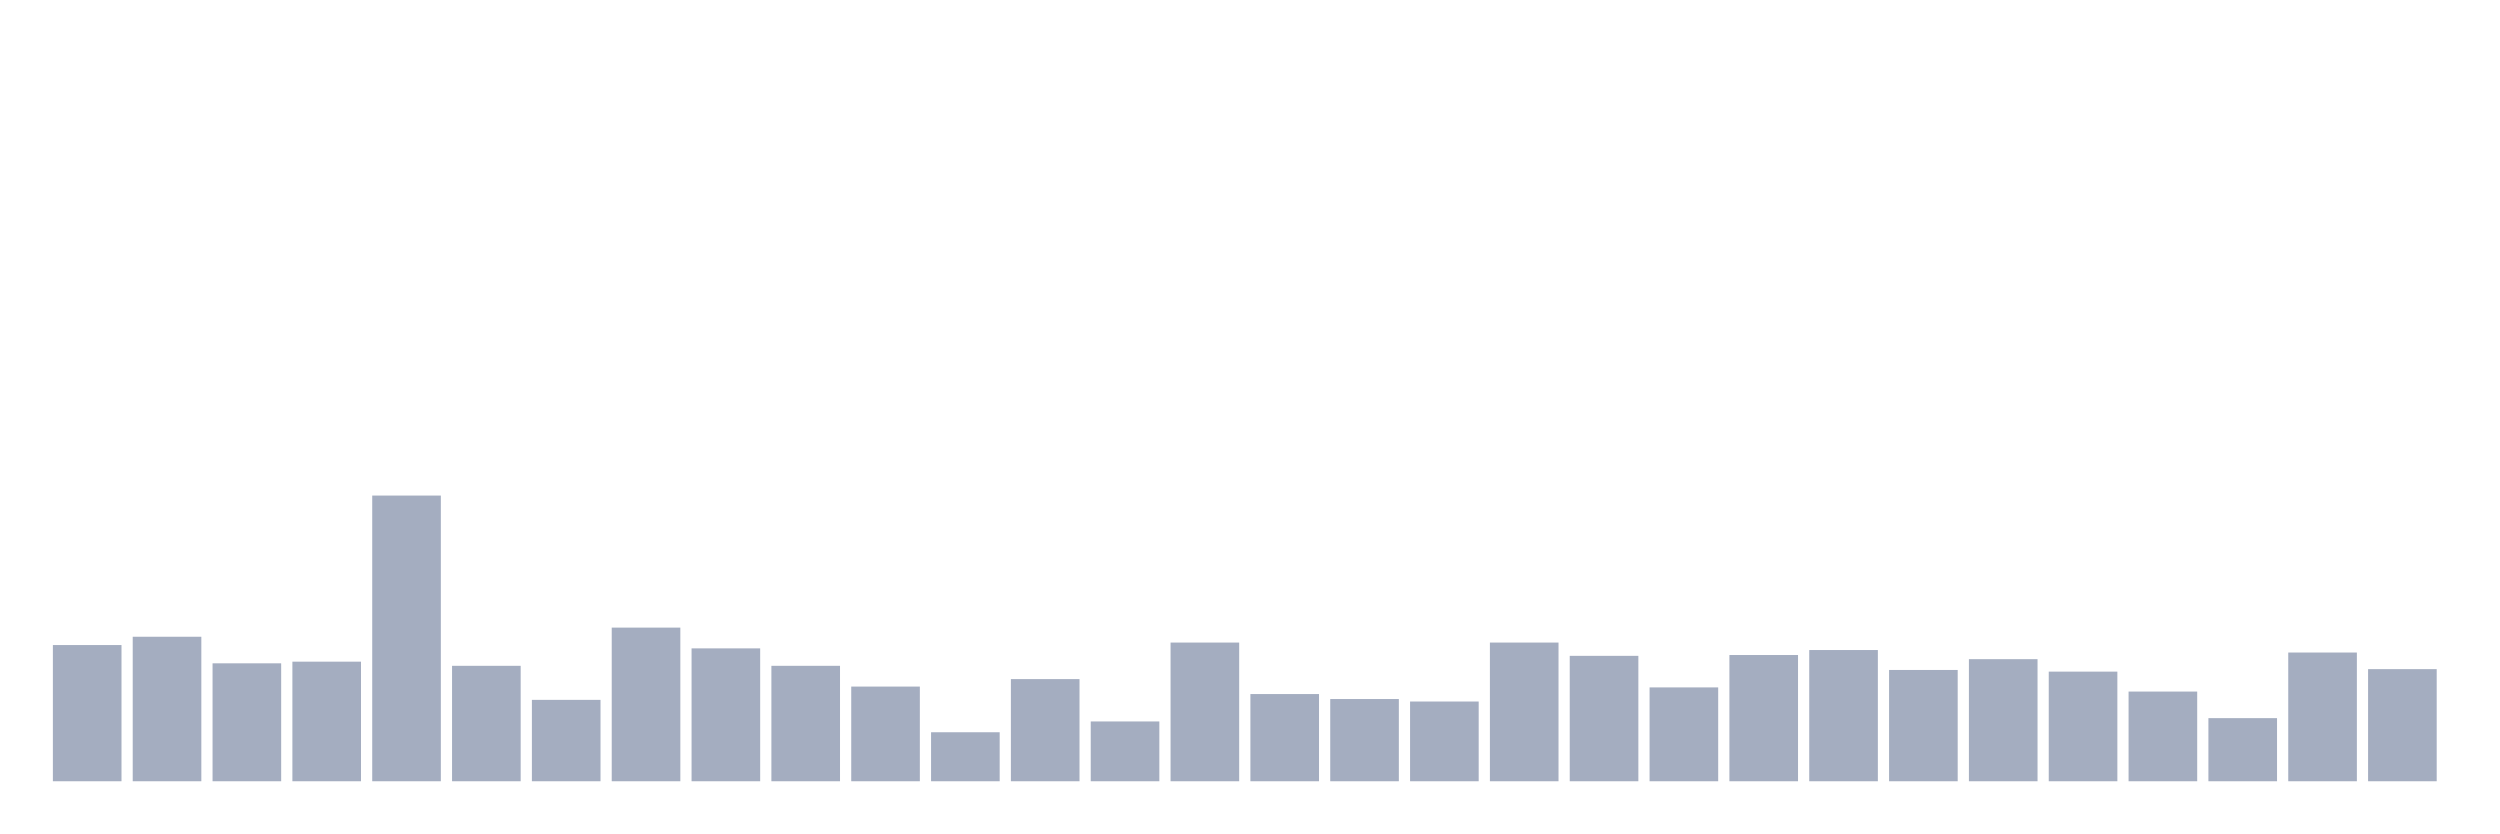
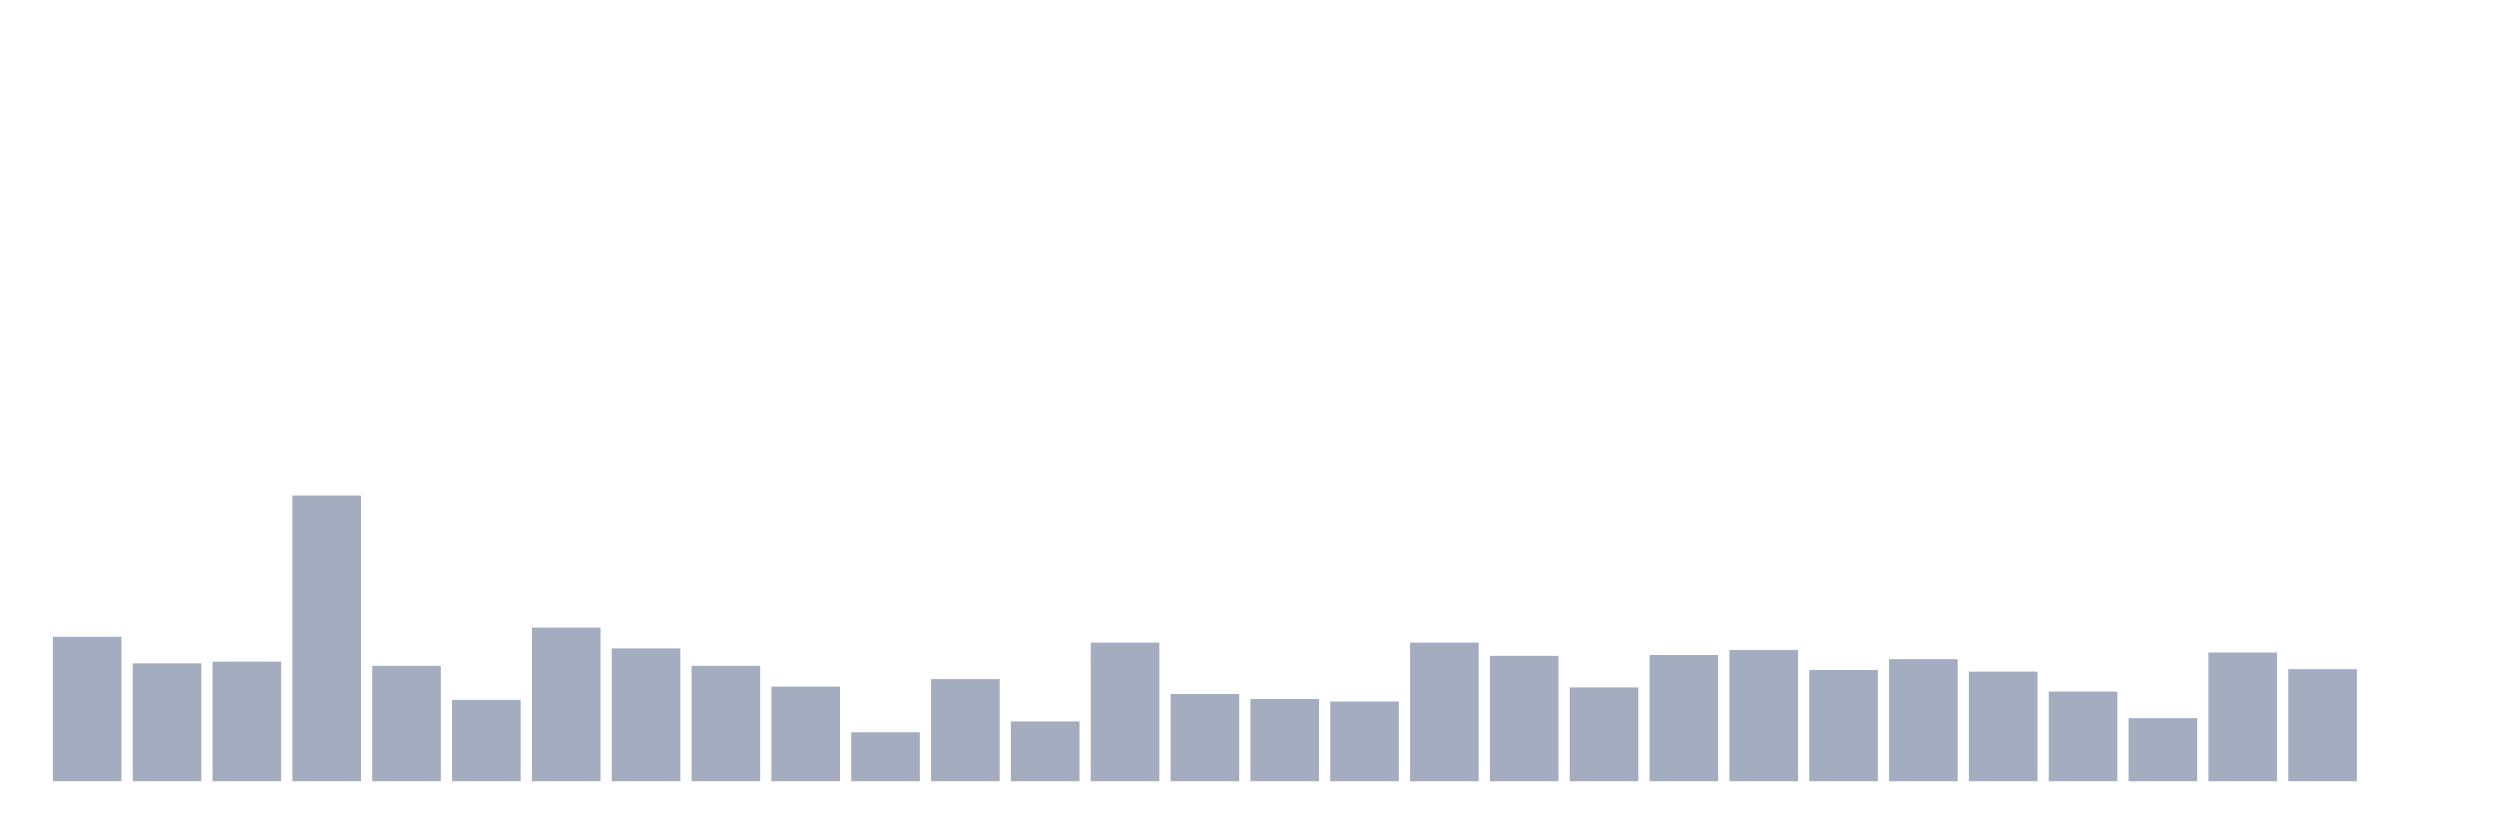
<svg xmlns="http://www.w3.org/2000/svg" viewBox="0 0 480 160">
  <g transform="translate(10,10)">
-     <rect class="bar" x="0.153" width="13.175" y="113.85" height="26.15" fill="rgb(164,173,192)" />
-     <rect class="bar" x="15.482" width="13.175" y="112.255" height="27.745" fill="rgb(164,173,192)" />
-     <rect class="bar" x="30.81" width="13.175" y="117.358" height="22.642" fill="rgb(164,173,192)" />
-     <rect class="bar" x="46.138" width="13.175" y="117.039" height="22.961" fill="rgb(164,173,192)" />
-     <rect class="bar" x="61.466" width="13.175" y="85.148" height="54.852" fill="rgb(164,173,192)" />
-     <rect class="bar" x="76.794" width="13.175" y="117.836" height="22.164" fill="rgb(164,173,192)" />
-     <rect class="bar" x="92.123" width="13.175" y="124.374" height="15.626" fill="rgb(164,173,192)" />
-     <rect class="bar" x="107.451" width="13.175" y="110.501" height="29.499" fill="rgb(164,173,192)" />
-     <rect class="bar" x="122.779" width="13.175" y="114.487" height="25.513" fill="rgb(164,173,192)" />
-     <rect class="bar" x="138.107" width="13.175" y="117.836" height="22.164" fill="rgb(164,173,192)" />
-     <rect class="bar" x="153.436" width="13.175" y="121.822" height="18.178" fill="rgb(164,173,192)" />
-     <rect class="bar" x="168.764" width="13.175" y="130.592" height="9.408" fill="rgb(164,173,192)" />
-     <rect class="bar" x="184.092" width="13.175" y="120.387" height="19.613" fill="rgb(164,173,192)" />
-     <rect class="bar" x="199.42" width="13.175" y="128.519" height="11.481" fill="rgb(164,173,192)" />
-     <rect class="bar" x="214.748" width="13.175" y="113.371" height="26.629" fill="rgb(164,173,192)" />
-     <rect class="bar" x="230.077" width="13.175" y="123.257" height="16.743" fill="rgb(164,173,192)" />
-     <rect class="bar" x="245.405" width="13.175" y="124.214" height="15.786" fill="rgb(164,173,192)" />
-     <rect class="bar" x="260.733" width="13.175" y="124.692" height="15.308" fill="rgb(164,173,192)" />
-     <rect class="bar" x="276.061" width="13.175" y="113.371" height="26.629" fill="rgb(164,173,192)" />
-     <rect class="bar" x="291.39" width="13.175" y="115.923" height="24.077" fill="rgb(164,173,192)" />
-     <rect class="bar" x="306.718" width="13.175" y="121.982" height="18.018" fill="rgb(164,173,192)" />
-     <rect class="bar" x="322.046" width="13.175" y="115.763" height="24.237" fill="rgb(164,173,192)" />
-     <rect class="bar" x="337.374" width="13.175" y="114.806" height="25.194" fill="rgb(164,173,192)" />
-     <rect class="bar" x="352.702" width="13.175" y="118.633" height="21.367" fill="rgb(164,173,192)" />
-     <rect class="bar" x="368.031" width="13.175" y="116.56" height="23.44" fill="rgb(164,173,192)" />
-     <rect class="bar" x="383.359" width="13.175" y="118.952" height="21.048" fill="rgb(164,173,192)" />
-     <rect class="bar" x="398.687" width="13.175" y="122.779" height="17.221" fill="rgb(164,173,192)" />
-     <rect class="bar" x="414.015" width="13.175" y="127.882" height="12.118" fill="rgb(164,173,192)" />
-     <rect class="bar" x="429.344" width="13.175" y="115.285" height="24.715" fill="rgb(164,173,192)" />
-     <rect class="bar" x="444.672" width="13.175" y="118.474" height="21.526" fill="rgb(164,173,192)" />
+     <rect class="bar" x="0.153" width="13.175" y="112.255" height="27.745" fill="rgb(164,173,192)" />
+     <rect class="bar" x="15.482" width="13.175" y="117.358" height="22.642" fill="rgb(164,173,192)" />
+     <rect class="bar" x="30.81" width="13.175" y="117.039" height="22.961" fill="rgb(164,173,192)" />
+     <rect class="bar" x="46.138" width="13.175" y="85.148" height="54.852" fill="rgb(164,173,192)" />
+     <rect class="bar" x="61.466" width="13.175" y="117.836" height="22.164" fill="rgb(164,173,192)" />
+     <rect class="bar" x="76.794" width="13.175" y="124.374" height="15.626" fill="rgb(164,173,192)" />
+     <rect class="bar" x="92.123" width="13.175" y="110.501" height="29.499" fill="rgb(164,173,192)" />
+     <rect class="bar" x="107.451" width="13.175" y="114.487" height="25.513" fill="rgb(164,173,192)" />
+     <rect class="bar" x="122.779" width="13.175" y="117.836" height="22.164" fill="rgb(164,173,192)" />
+     <rect class="bar" x="138.107" width="13.175" y="121.822" height="18.178" fill="rgb(164,173,192)" />
+     <rect class="bar" x="153.436" width="13.175" y="130.592" height="9.408" fill="rgb(164,173,192)" />
+     <rect class="bar" x="168.764" width="13.175" y="120.387" height="19.613" fill="rgb(164,173,192)" />
+     <rect class="bar" x="184.092" width="13.175" y="128.519" height="11.481" fill="rgb(164,173,192)" />
+     <rect class="bar" x="199.42" width="13.175" y="113.371" height="26.629" fill="rgb(164,173,192)" />
+     <rect class="bar" x="214.748" width="13.175" y="123.257" height="16.743" fill="rgb(164,173,192)" />
+     <rect class="bar" x="230.077" width="13.175" y="124.214" height="15.786" fill="rgb(164,173,192)" />
+     <rect class="bar" x="245.405" width="13.175" y="124.692" height="15.308" fill="rgb(164,173,192)" />
+     <rect class="bar" x="260.733" width="13.175" y="113.371" height="26.629" fill="rgb(164,173,192)" />
+     <rect class="bar" x="276.061" width="13.175" y="115.923" height="24.077" fill="rgb(164,173,192)" />
+     <rect class="bar" x="291.39" width="13.175" y="121.982" height="18.018" fill="rgb(164,173,192)" />
+     <rect class="bar" x="306.718" width="13.175" y="115.763" height="24.237" fill="rgb(164,173,192)" />
+     <rect class="bar" x="322.046" width="13.175" y="114.806" height="25.194" fill="rgb(164,173,192)" />
+     <rect class="bar" x="337.374" width="13.175" y="118.633" height="21.367" fill="rgb(164,173,192)" />
+     <rect class="bar" x="352.702" width="13.175" y="116.56" height="23.44" fill="rgb(164,173,192)" />
+     <rect class="bar" x="368.031" width="13.175" y="118.952" height="21.048" fill="rgb(164,173,192)" />
+     <rect class="bar" x="383.359" width="13.175" y="122.779" height="17.221" fill="rgb(164,173,192)" />
+     <rect class="bar" x="398.687" width="13.175" y="127.882" height="12.118" fill="rgb(164,173,192)" />
+     <rect class="bar" x="414.015" width="13.175" y="115.285" height="24.715" fill="rgb(164,173,192)" />
+     <rect class="bar" x="429.344" width="13.175" y="118.474" height="21.526" fill="rgb(164,173,192)" />
+     <rect class="bar" x="444.672" width="13.175" y="140" height="0" fill="rgb(164,173,192)" />
  </g>
</svg>
